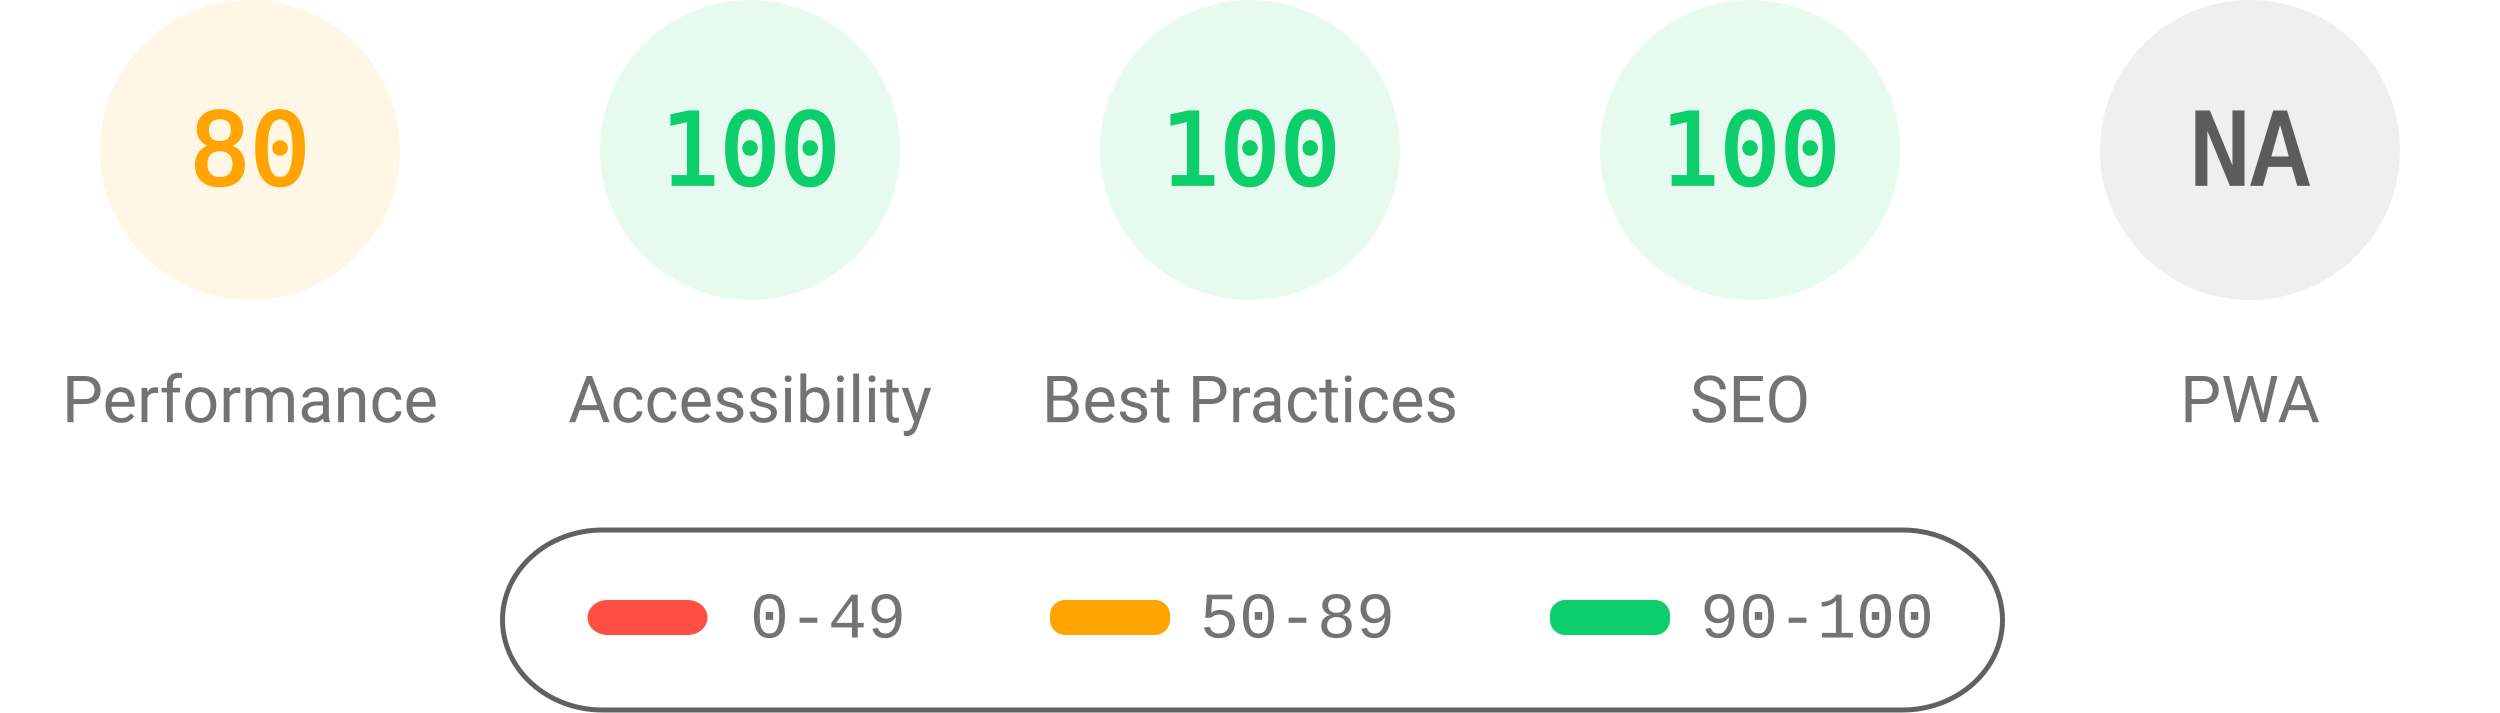
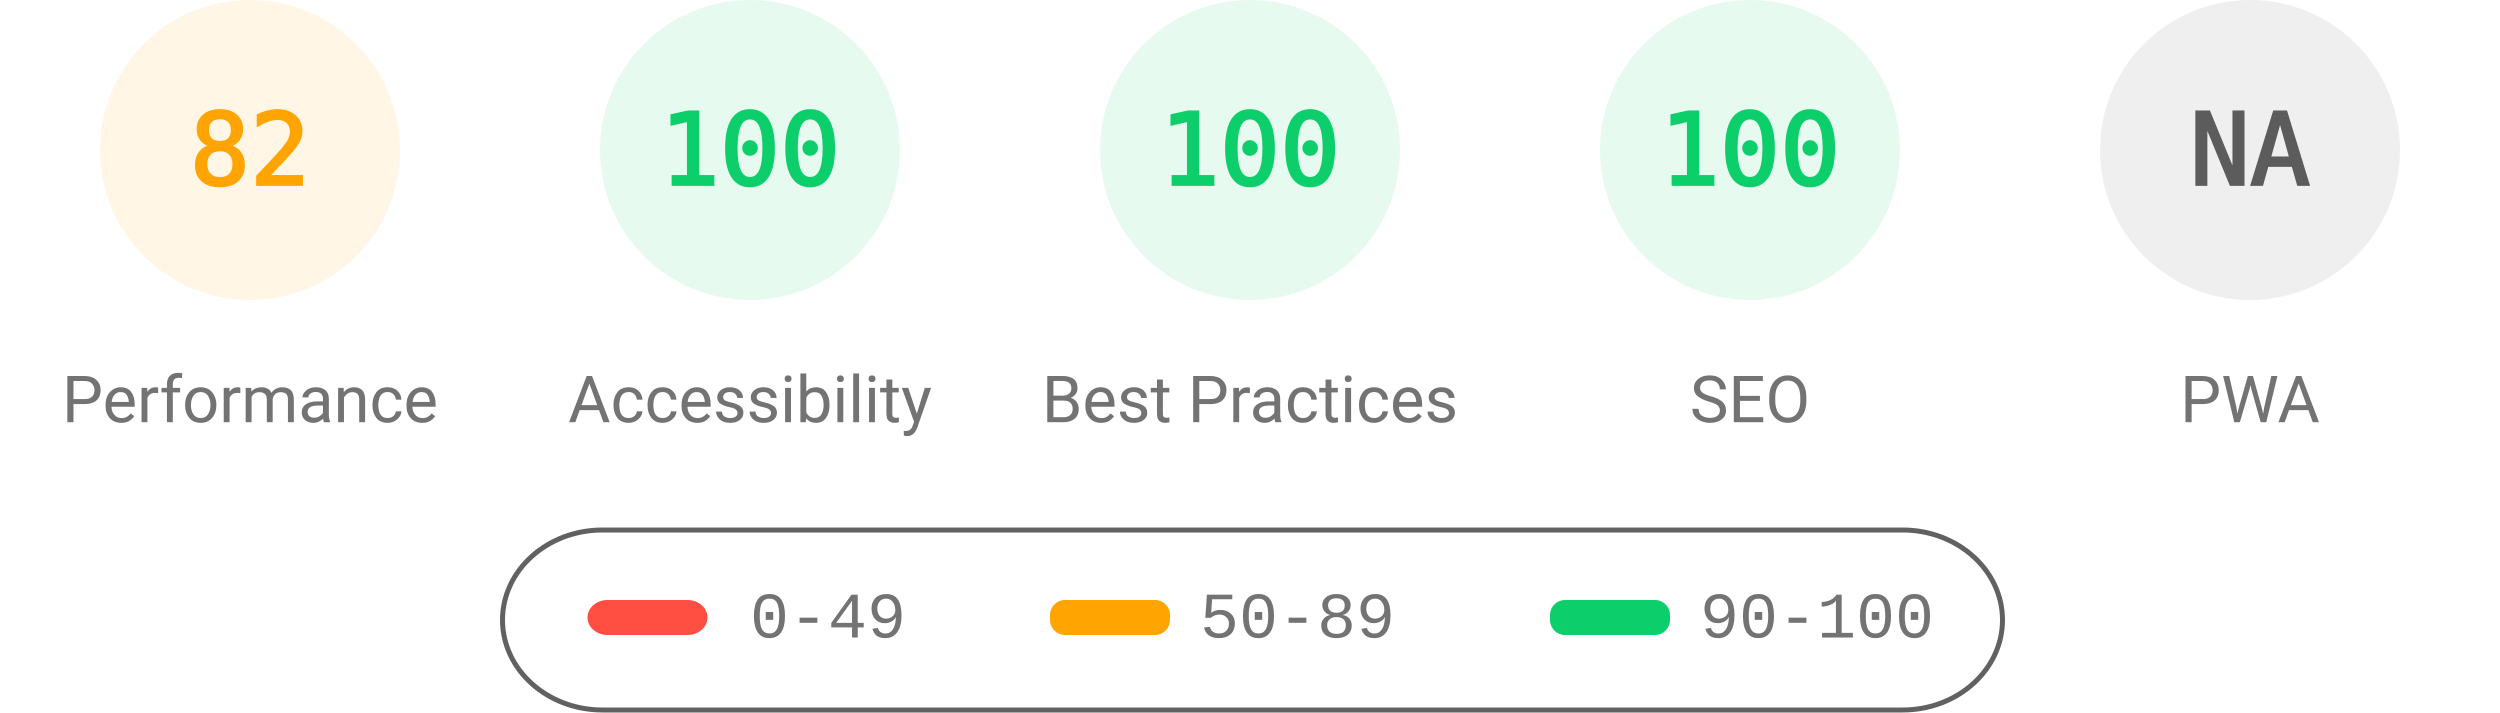
<svg xmlns="http://www.w3.org/2000/svg" fill="none" width="1000" height="285">
  <style>.gauge-base{opacity:.1}.gauge-arc{fill:none;animation-delay:250ms;stroke-linecap:round;transform:rotate(-90deg);transform-origin:100px 60px;animation:load-gauge 1s ease forwards}.guage-text{font-size:40px;font-family:monospace;text-align:center}.guage-red{color:#ff4e42;fill:#ff4e42;stroke:#ff4e42}.guage-orange{color:#ffa400;fill:#ffa400;stroke:#ffa400}.guage-green{color:#0cce6b;fill:#0cce6b;stroke:#0cce6b}.guage-undefined{color:#5c5c5c;fill:#5c5c5c;stroke:#5c5c5c}.guage-title{color:#737373;fill:#737373;stroke:none;font-size:26px;line-height:26px;font-family:Roboto,Halvetica,Arial,sans-serif}@keyframes load-gauge{from{stroke-dasharray:0 352.858}}</style>
  <svg class="guage-div guage-perf guage-orange" viewBox="0 0 200 200" width="200" height="200">
    <circle class="gauge-base" r="56" cx="100" cy="60" stroke-width="8" />
-     <circle class="gauge-arc guage-arc-1" r="56" cx="100" cy="60" stroke-width="8" style="stroke-dasharray:281.486,351.858" />
-     <text class="guage-text" x="100" y="60" alignment-baseline="central" dominant-baseline="central" text-anchor="middle">80</text>
+     <circle class="gauge-arc guage-arc-1" r="56" cx="100" cy="60" stroke-width="8" style="stroke-dasharray:288.524,351.858" />
+     <text class="guage-text" x="100" y="60" alignment-baseline="central" dominant-baseline="central" text-anchor="middle">82</text>
    <text class="guage-title" x="100" y="160" alignment-baseline="central" dominant-baseline="central" text-anchor="middle">Performance</text>
  </svg>
  <svg class="guage-div guage-acc guage-green" viewBox="0 0 200 200" width="200" height="200" x="200">
    <circle class="gauge-base" r="56" cx="100" cy="60" stroke-width="8" />
    <circle class="gauge-arc guage-arc-2" r="56" cx="100" cy="60" stroke-width="8" style="stroke-dasharray:351.858,351.858" />
    <text class="guage-text" x="100" y="60" alignment-baseline="central" dominant-baseline="central" text-anchor="middle">100</text>
    <text class="guage-title" x="100" y="160" alignment-baseline="central" dominant-baseline="central" text-anchor="middle">Accessibility</text>
  </svg>
  <svg class="guage-div guage-best guage-green" viewBox="0 0 200 200" width="200" height="200" x="400">
    <circle class="gauge-base" r="56" cx="100" cy="60" stroke-width="8" />
    <circle class="gauge-arc guage-arc-3" r="56" cx="100" cy="60" stroke-width="8" style="stroke-dasharray:351.858,351.858" />
    <text class="guage-text" x="100" y="60" alignment-baseline="central" dominant-baseline="central" text-anchor="middle">100</text>
    <text class="guage-title" x="100" y="160" alignment-baseline="central" dominant-baseline="central" text-anchor="middle">Best Practices</text>
  </svg>
  <svg class="guage-div guage-seo guage-green" viewBox="0 0 200 200" width="200" height="200" x="600">
    <circle class="gauge-base" r="56" cx="100" cy="60" stroke-width="8" />
    <circle class="gauge-arc guage-arc-4" r="56" cx="100" cy="60" stroke-width="8" style="stroke-dasharray:351.858,351.858" />
    <text class="guage-text" x="100" y="60" alignment-baseline="central" dominant-baseline="central" text-anchor="middle">100</text>
    <text class="guage-title" x="100" y="160" alignment-baseline="central" dominant-baseline="central" text-anchor="middle">SEO</text>
  </svg>
  <svg class="guage-div guage-pwa guage-undefined" viewBox="0 0 200 200" width="200" height="200" x="800">
    <circle class="gauge-base" r="56" cx="100" cy="60" stroke-width="8" />
    <circle class="gauge-arc guage-arc-4" r="56" cx="100" cy="60" stroke-width="8" style="stroke-dasharray:351.858,351.858" />
    <text class="guage-text" x="100" y="60" alignment-baseline="central" dominant-baseline="central" text-anchor="middle">NA</text>
    <text class="guage-title" x="100" y="160" alignment-baseline="central" dominant-baseline="central" text-anchor="middle">PWA</text>
  </svg>
  <svg width="604" height="76" x="200" y="210">
    <path fill="none" id="canvas_background" d="M-1-1h604v80H-1z" />
    <rect fill-opacity="0" stroke="#616161" stroke-width="2" rx="40" id="svg_2" height="72" width="600" y="2" x="1" fill="#000" />
    <rect stroke="#000" rx="8" id="svg_3" height="14" width="48" y="30" x="35" stroke-opacity="null" stroke-width="0" fill="#ff4e42" />
    <rect stroke="#000" rx="6" id="svg_4" height="14" width="48" y="30" x="220" stroke-opacity="null" stroke-width="0" fill="#ffa400" />
    <rect stroke="#000" rx="6" id="svg_5" height="14" width="48" y="30" x="420" stroke-opacity="null" stroke-width="0" fill="#0cce6b" />
    <text xml:space="preserve" text-anchor="start" font-family="'Courier New', Courier, monospace" font-size="26" id="svg_6" y="45" x="100" stroke-opacity="null" stroke-width="0" stroke="#000" fill="#737373">0-49</text>
    <text xml:space="preserve" text-anchor="start" font-family="'Courier New', Courier, monospace" font-size="26" id="svg_7" y="45" x="280" stroke-opacity="null" stroke-width="0" stroke="#000" fill="#737373">50-89</text>
    <text xml:space="preserve" text-anchor="start" font-family="'Courier New', Courier, monospace" font-size="26" id="svg_8" y="45" x="480" stroke-opacity="null" stroke-width="0" stroke="#000" fill="#737373">90-100</text>
  </svg>
</svg>
